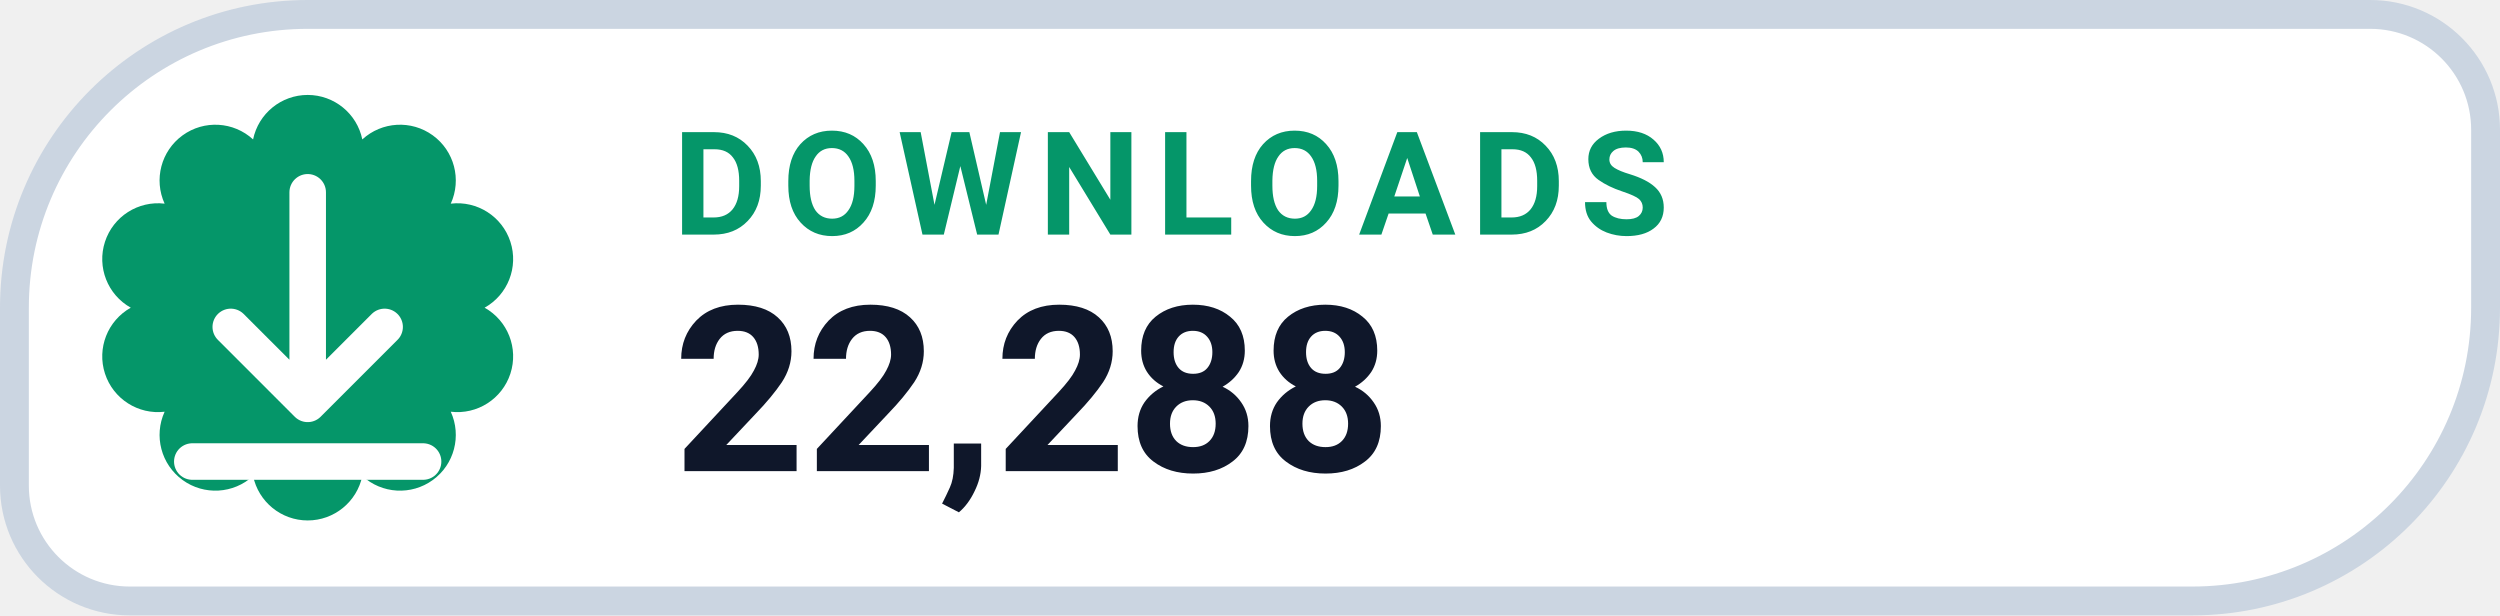
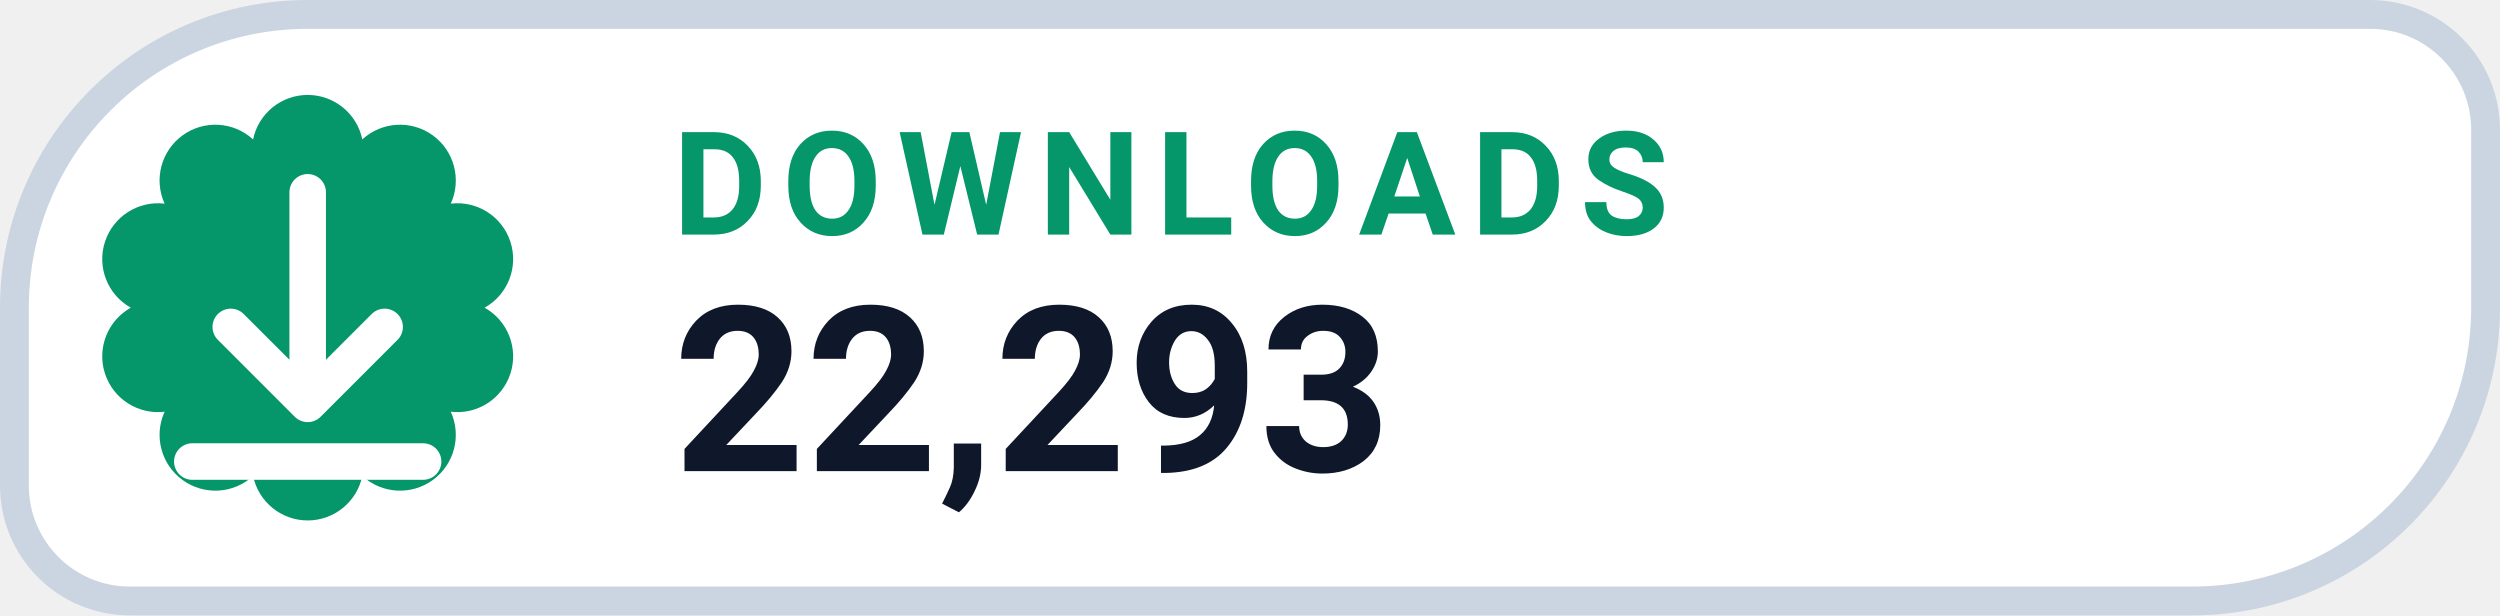
- <svg xmlns="http://www.w3.org/2000/svg" width="130" height="32" viewBox="0 0 130 32" role="img" aria-label="DOWNLOADS 22,288">
+ <svg xmlns="http://www.w3.org/2000/svg" width="130" height="32" viewBox="0 0 130 32" role="img" aria-label="DOWNLOADS 22,293">
  <path d="M 16.00 0.75 H 123.25 A 6.00 6.00 0 0 1 129.25 6.75 V 16.00 A 15.25 15.25 0 0 1 114.00 31.25 H 6.75 A 6.00 6.00 0 0 1 0.75 25.25 V 16.00 A 15.25 15.25 0 0 1 16.00 0.75 Z" fill="#FFFFFF" stroke="#CBD5E1" stroke-width="1.5" />
  <path d="M 13.16 7.25 A 2.90 2.90 0 0 1 18.84 7.25 A 2.90 2.90 0 0 1 23.44 10.59 A 2.90 2.90 0 0 1 25.20 16.00 A 2.90 2.90 0 0 1 23.44 21.41 A 2.90 2.90 0 0 1 18.84 24.75 A 2.90 2.90 0 0 1 13.16 24.75 A 2.90 2.90 0 0 1 8.56 21.41 A 2.90 2.90 0 0 1 6.80 16.00 A 2.90 2.90 0 0 1 8.56 10.59 A 2.90 2.90 0 0 1 13.16 7.25 Z" fill="#059669" />
  <g transform="translate(16 16)" style="color:#FFFFFF;">
    <path d="M0 -6 v11 m0 0 l4 -4 m-4 4 l-4 -4 M-6 8 h12" fill="none" stroke="currentColor" stroke-width="1.9" stroke-linecap="round" stroke-linejoin="round" />
  </g>
  <text x="35" y="12.2" fill="#059669" font-family="-apple-system,BlinkMacSystemFont,'Segoe UI',Roboto,Helvetica,Arial,sans-serif" font-size="7.5" font-weight="700" letter-spacing=".8">DOWNLOADS</text>
-   <text x="35" y="24.5" fill="#0F172A" font-family="-apple-system,BlinkMacSystemFont,'Segoe UI',Roboto,Helvetica,Arial,sans-serif" font-size="12" font-weight="750">22,288</text>
+   <text x="35" y="24.5" fill="#0F172A" font-family="-apple-system,BlinkMacSystemFont,'Segoe UI',Roboto,Helvetica,Arial,sans-serif" font-size="12" font-weight="750">22,293</text>
</svg>
